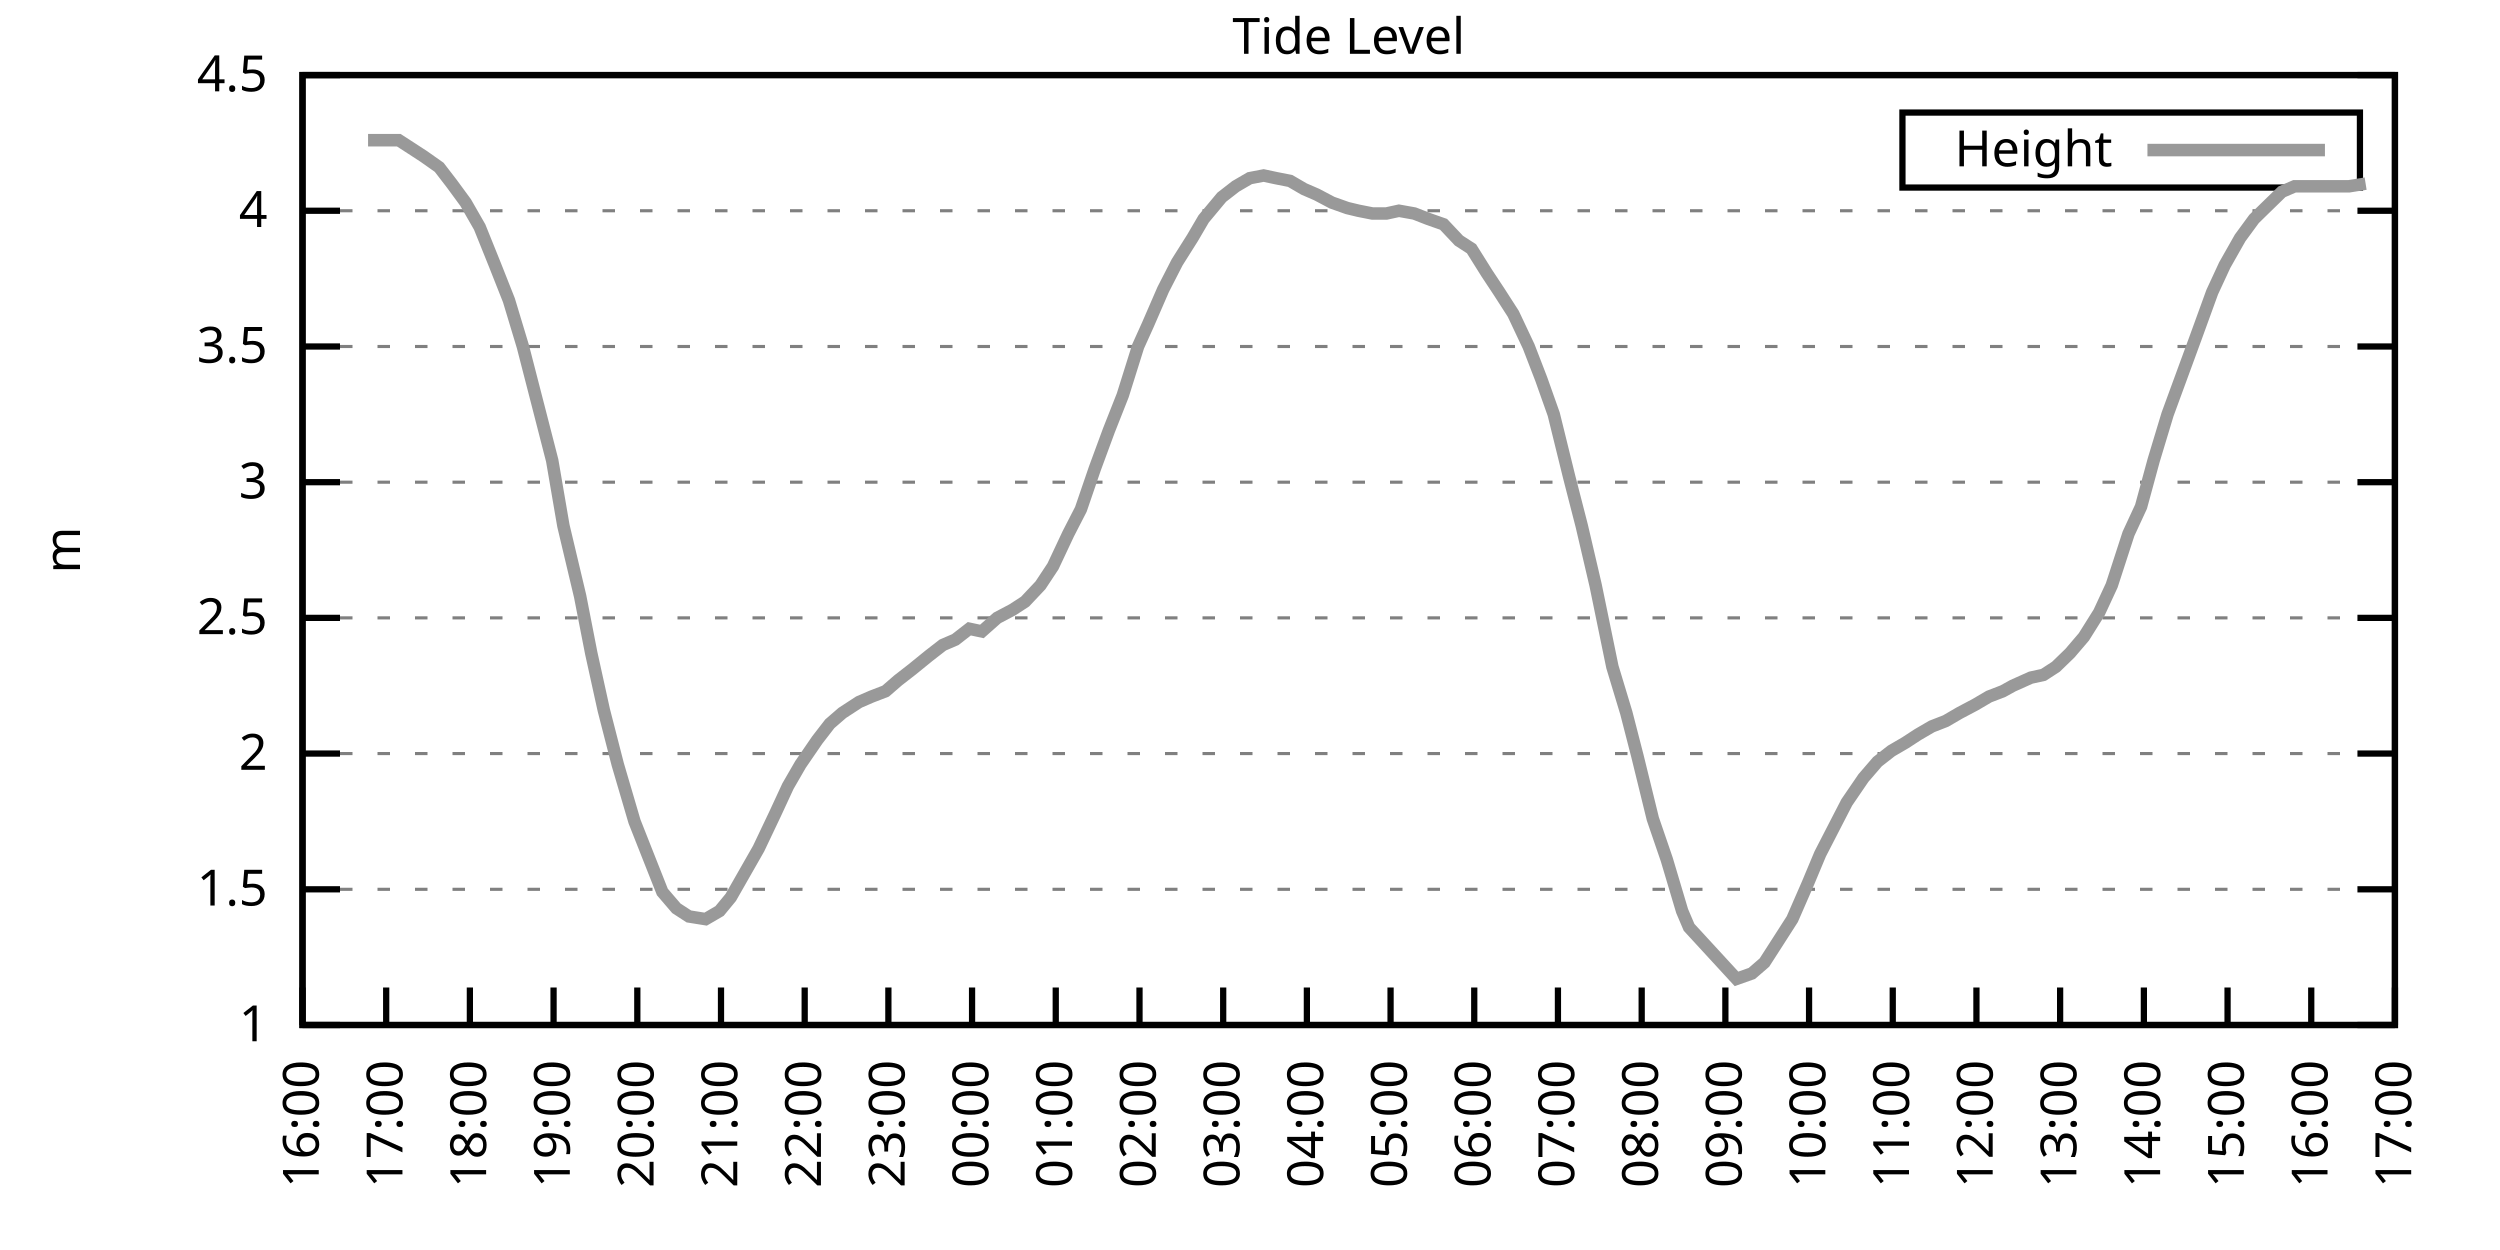
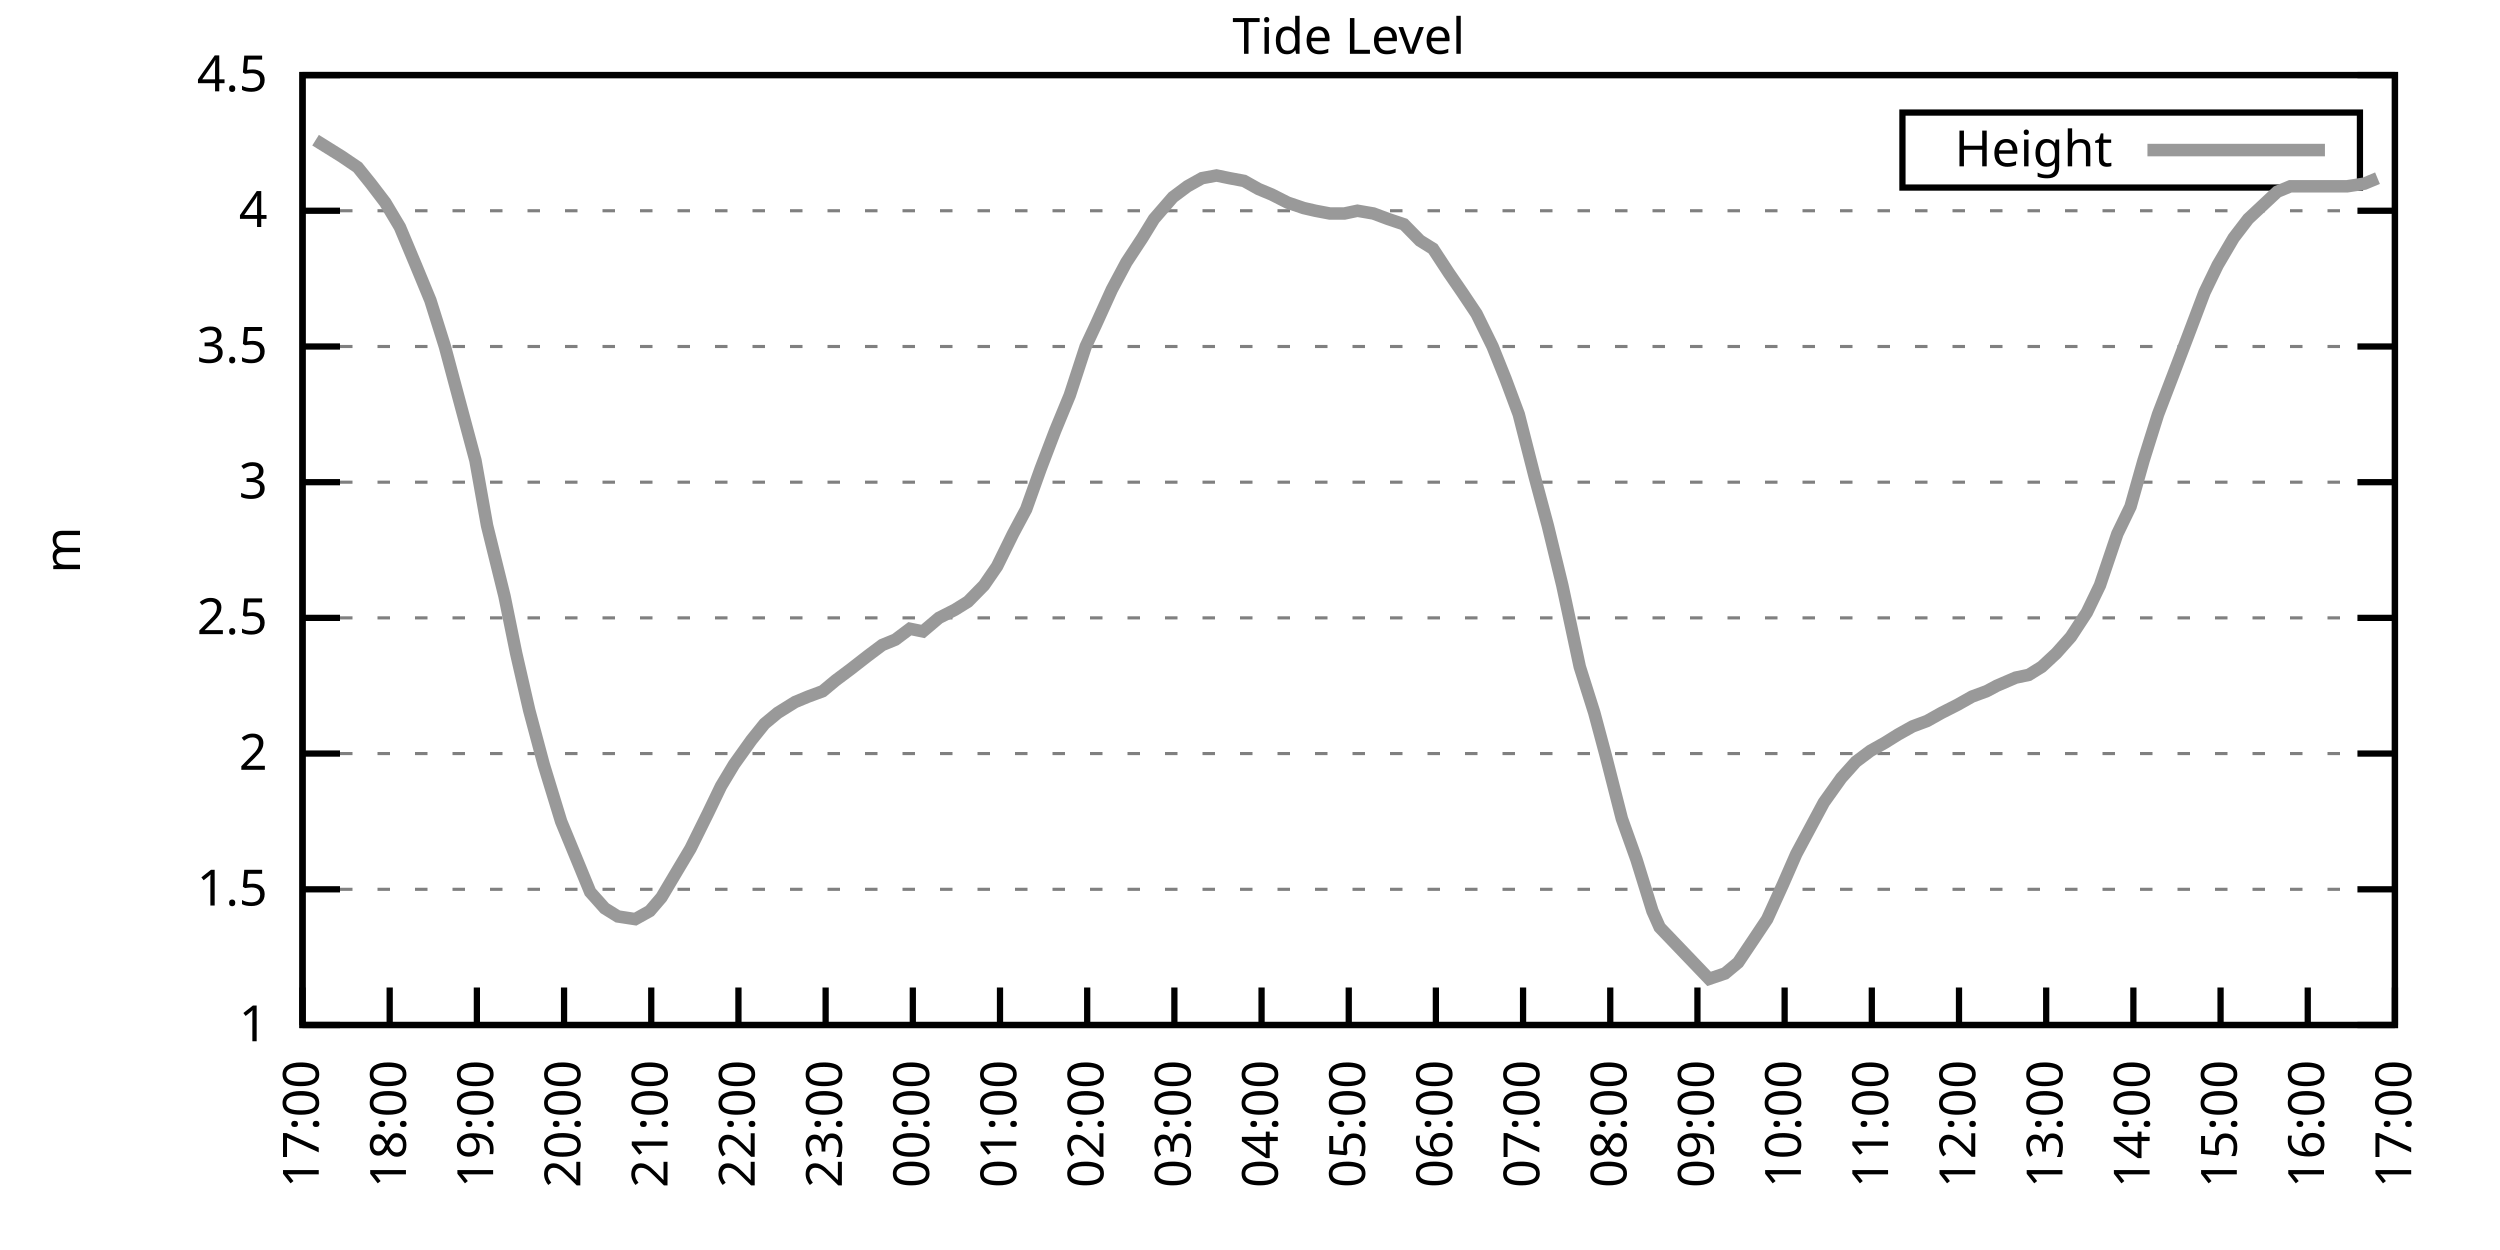
<svg xmlns="http://www.w3.org/2000/svg" xmlns:xlink="http://www.w3.org/1999/xlink" width="400" height="200" viewBox="0 0 400 200">
  <g id="gnuplot_canvas">
    <rect x="0" y="0" width="400" height="200" fill="none" />
    <defs>
      <circle id="gpDot" r="0.5" stroke-width="0.5" stroke="currentColor" />
      <path id="gpPt0" stroke-width="0.333" stroke="currentColor" d="M-1,0 h2 M0,-1 v2" />
      <path id="gpPt1" stroke-width="0.333" stroke="currentColor" d="M-1,-1 L1,1 M1,-1 L-1,1" />
      <path id="gpPt2" stroke-width="0.333" stroke="currentColor" d="M-1,0 L1,0 M0,-1 L0,1 M-1,-1 L1,1 M-1,1 L1,-1" />
      <rect id="gpPt3" stroke-width="0.333" stroke="currentColor" x="-1" y="-1" width="2" height="2" />
      <rect id="gpPt4" stroke-width="0.333" stroke="currentColor" fill="currentColor" x="-1" y="-1" width="2" height="2" />
      <circle id="gpPt5" stroke-width="0.333" stroke="currentColor" cx="0" cy="0" r="1" />
      <use xlink:href="#gpPt5" id="gpPt6" fill="currentColor" stroke="none" />
      <path id="gpPt7" stroke-width="0.333" stroke="currentColor" d="M0,-1.33 L-1.33,0.67 L1.33,0.67 z" />
      <use xlink:href="#gpPt7" id="gpPt8" fill="currentColor" stroke="none" />
      <use xlink:href="#gpPt7" id="gpPt9" stroke="currentColor" transform="rotate(180)" />
      <use xlink:href="#gpPt9" id="gpPt10" fill="currentColor" stroke="none" />
      <use xlink:href="#gpPt3" id="gpPt11" stroke="currentColor" transform="rotate(45)" />
      <use xlink:href="#gpPt11" id="gpPt12" fill="currentColor" stroke="none" />
      <path id="gpPt13" stroke-width="0.333" stroke="currentColor" d="M0,1.330 L1.265,0.411 L0.782,-1.067 L-0.782,-1.076 L-1.265,0.411 z" />
      <use xlink:href="#gpPt13" id="gpPt14" fill="currentColor" stroke="none" />
      <filter id="textbox" filterUnits="objectBoundingBox" x="0" y="0" height="1" width="1">
        <feFlood flood-color="white" flood-opacity="1" result="bgnd" />
        <feComposite in="SourceGraphic" in2="bgnd" operator="atop" />
      </filter>
      <filter id="greybox" filterUnits="objectBoundingBox" x="0" y="0" height="1" width="1">
        <feFlood flood-color="lightgrey" flood-opacity="1" result="grey" />
        <feComposite in="SourceGraphic" in2="grey" operator="atop" />
      </filter>
    </defs>
    <g fill="none" color="white" stroke="currentColor" stroke-width="1.00" stroke-linecap="butt" stroke-linejoin="miter">
</g>
    <g fill="none" color="black" stroke="currentColor" stroke-width="1.00" stroke-linecap="butt" stroke-linejoin="miter">
      <g stroke="none" shape-rendering="crispEdges">
        <polygon fill="rgb(255, 255, 255)" points="48.40,164.00 383.18,164.00 383.18,12.02 48.40,12.02 " />
      </g>
    </g>
    <g fill="none" color="black" stroke="currentColor" stroke-width="1.00" stroke-linecap="butt" stroke-linejoin="miter">
</g>
    <g fill="none" color="black" stroke="black" stroke-width="0.50" stroke-linecap="butt" stroke-linejoin="miter">
</g>
    <g fill="none" color="gray" stroke="currentColor" stroke-width="0.50" stroke-linecap="butt" stroke-linejoin="miter">
      <path stroke="gray" stroke-dasharray="2,4" class="gridline" d="M48.40,164.00 L383.19,164.00  " />
    </g>
    <g fill="none" color="gray" stroke="gray" stroke-width="1.00" stroke-linecap="butt" stroke-linejoin="miter">
</g>
    <g fill="none" color="black" stroke="currentColor" stroke-width="1.00" stroke-linecap="butt" stroke-linejoin="miter">
      <path stroke="black" d="M48.40,164.00 L54.40,164.00 M383.19,164.00 L377.19,164.00  " />
      <g transform="translate(42.80,166.60)" stroke="none" fill="black" font-family="Sans" font-size="8.00" text-anchor="end">
        <text>
          <tspan font-family="Sans"> 1</tspan>
        </text>
      </g>
    </g>
    <g fill="none" color="black" stroke="currentColor" stroke-width="1.00" stroke-linecap="butt" stroke-linejoin="miter">
</g>
    <g fill="none" color="black" stroke="black" stroke-width="0.50" stroke-linecap="butt" stroke-linejoin="miter">
</g>
    <g fill="none" color="gray" stroke="currentColor" stroke-width="0.50" stroke-linecap="butt" stroke-linejoin="miter">
      <path stroke="gray" stroke-dasharray="2,4" class="gridline" d="M48.40,142.29 L383.19,142.29  " />
    </g>
    <g fill="none" color="gray" stroke="gray" stroke-width="1.00" stroke-linecap="butt" stroke-linejoin="miter">
</g>
    <g fill="none" color="black" stroke="currentColor" stroke-width="1.00" stroke-linecap="butt" stroke-linejoin="miter">
      <path stroke="black" d="M48.40,142.29 L54.40,142.29 M383.19,142.29 L377.19,142.29  " />
      <g transform="translate(42.80,144.89)" stroke="none" fill="black" font-family="Sans" font-size="8.00" text-anchor="end">
        <text>
          <tspan font-family="Sans"> 1.5</tspan>
        </text>
      </g>
    </g>
    <g fill="none" color="black" stroke="currentColor" stroke-width="1.00" stroke-linecap="butt" stroke-linejoin="miter">
</g>
    <g fill="none" color="black" stroke="black" stroke-width="0.50" stroke-linecap="butt" stroke-linejoin="miter">
</g>
    <g fill="none" color="gray" stroke="currentColor" stroke-width="0.50" stroke-linecap="butt" stroke-linejoin="miter">
      <path stroke="gray" stroke-dasharray="2,4" class="gridline" d="M48.40,120.57 L383.19,120.57  " />
    </g>
    <g fill="none" color="gray" stroke="gray" stroke-width="1.00" stroke-linecap="butt" stroke-linejoin="miter">
</g>
    <g fill="none" color="black" stroke="currentColor" stroke-width="1.00" stroke-linecap="butt" stroke-linejoin="miter">
      <path stroke="black" d="M48.40,120.57 L54.40,120.57 M383.19,120.57 L377.19,120.57  " />
      <g transform="translate(42.80,123.17)" stroke="none" fill="black" font-family="Sans" font-size="8.00" text-anchor="end">
        <text>
          <tspan font-family="Sans"> 2</tspan>
        </text>
      </g>
    </g>
    <g fill="none" color="black" stroke="currentColor" stroke-width="1.00" stroke-linecap="butt" stroke-linejoin="miter">
</g>
    <g fill="none" color="black" stroke="black" stroke-width="0.50" stroke-linecap="butt" stroke-linejoin="miter">
</g>
    <g fill="none" color="gray" stroke="currentColor" stroke-width="0.50" stroke-linecap="butt" stroke-linejoin="miter">
      <path stroke="gray" stroke-dasharray="2,4" class="gridline" d="M48.40,98.86 L383.19,98.86  " />
    </g>
    <g fill="none" color="gray" stroke="gray" stroke-width="1.00" stroke-linecap="butt" stroke-linejoin="miter">
</g>
    <g fill="none" color="black" stroke="currentColor" stroke-width="1.00" stroke-linecap="butt" stroke-linejoin="miter">
      <path stroke="black" d="M48.40,98.86 L54.40,98.86 M383.19,98.86 L377.19,98.86  " />
      <g transform="translate(42.80,101.46)" stroke="none" fill="black" font-family="Sans" font-size="8.00" text-anchor="end">
        <text>
          <tspan font-family="Sans"> 2.5</tspan>
        </text>
      </g>
    </g>
    <g fill="none" color="black" stroke="currentColor" stroke-width="1.00" stroke-linecap="butt" stroke-linejoin="miter">
</g>
    <g fill="none" color="black" stroke="black" stroke-width="0.50" stroke-linecap="butt" stroke-linejoin="miter">
</g>
    <g fill="none" color="gray" stroke="currentColor" stroke-width="0.50" stroke-linecap="butt" stroke-linejoin="miter">
      <path stroke="gray" stroke-dasharray="2,4" class="gridline" d="M48.40,77.15 L383.19,77.15  " />
    </g>
    <g fill="none" color="gray" stroke="gray" stroke-width="1.00" stroke-linecap="butt" stroke-linejoin="miter">
</g>
    <g fill="none" color="black" stroke="currentColor" stroke-width="1.00" stroke-linecap="butt" stroke-linejoin="miter">
      <path stroke="black" d="M48.40,77.15 L54.40,77.15 M383.19,77.15 L377.19,77.15  " />
      <g transform="translate(42.80,79.75)" stroke="none" fill="black" font-family="Sans" font-size="8.00" text-anchor="end">
        <text>
          <tspan font-family="Sans"> 3</tspan>
        </text>
      </g>
    </g>
    <g fill="none" color="black" stroke="currentColor" stroke-width="1.00" stroke-linecap="butt" stroke-linejoin="miter">
</g>
    <g fill="none" color="black" stroke="black" stroke-width="0.50" stroke-linecap="butt" stroke-linejoin="miter">
</g>
    <g fill="none" color="gray" stroke="currentColor" stroke-width="0.50" stroke-linecap="butt" stroke-linejoin="miter">
      <path stroke="gray" stroke-dasharray="2,4" class="gridline" d="M48.40,55.44 L383.19,55.44  " />
    </g>
    <g fill="none" color="gray" stroke="gray" stroke-width="1.00" stroke-linecap="butt" stroke-linejoin="miter">
</g>
    <g fill="none" color="black" stroke="currentColor" stroke-width="1.00" stroke-linecap="butt" stroke-linejoin="miter">
      <path stroke="black" d="M48.40,55.44 L54.40,55.44 M383.19,55.44 L377.19,55.44  " />
      <g transform="translate(42.80,58.04)" stroke="none" fill="black" font-family="Sans" font-size="8.00" text-anchor="end">
        <text>
          <tspan font-family="Sans"> 3.5</tspan>
        </text>
      </g>
    </g>
    <g fill="none" color="black" stroke="currentColor" stroke-width="1.00" stroke-linecap="butt" stroke-linejoin="miter">
</g>
    <g fill="none" color="black" stroke="black" stroke-width="0.50" stroke-linecap="butt" stroke-linejoin="miter">
</g>
    <g fill="none" color="gray" stroke="currentColor" stroke-width="0.50" stroke-linecap="butt" stroke-linejoin="miter">
      <path stroke="gray" stroke-dasharray="2,4" class="gridline" d="M48.40,33.72 L383.19,33.72  " />
    </g>
    <g fill="none" color="gray" stroke="gray" stroke-width="1.00" stroke-linecap="butt" stroke-linejoin="miter">
</g>
    <g fill="none" color="black" stroke="currentColor" stroke-width="1.00" stroke-linecap="butt" stroke-linejoin="miter">
      <path stroke="black" d="M48.40,33.72 L54.40,33.72 M383.19,33.72 L377.19,33.72  " />
      <g transform="translate(42.80,36.32)" stroke="none" fill="black" font-family="Sans" font-size="8.00" text-anchor="end">
        <text>
          <tspan font-family="Sans"> 4</tspan>
        </text>
      </g>
    </g>
    <g fill="none" color="black" stroke="currentColor" stroke-width="1.00" stroke-linecap="butt" stroke-linejoin="miter">
</g>
    <g fill="none" color="black" stroke="black" stroke-width="0.50" stroke-linecap="butt" stroke-linejoin="miter">
</g>
    <g fill="none" color="gray" stroke="currentColor" stroke-width="0.50" stroke-linecap="butt" stroke-linejoin="miter">
      <path stroke="gray" stroke-dasharray="2,4" class="gridline" d="M48.40,12.01 L383.19,12.01  " />
    </g>
    <g fill="none" color="gray" stroke="gray" stroke-width="1.00" stroke-linecap="butt" stroke-linejoin="miter">
</g>
    <g fill="none" color="black" stroke="currentColor" stroke-width="1.00" stroke-linecap="butt" stroke-linejoin="miter">
      <path stroke="black" d="M48.40,12.01 L54.40,12.01 M383.19,12.01 L377.19,12.01  " />
      <g transform="translate(42.80,14.61)" stroke="none" fill="black" font-family="Sans" font-size="8.00" text-anchor="end">
        <text>
          <tspan font-family="Sans"> 4.5</tspan>
        </text>
      </g>
    </g>
    <g fill="none" color="black" stroke="currentColor" stroke-width="1.00" stroke-linecap="butt" stroke-linejoin="miter">
      <path stroke="black" d="M48.40,164.00 L48.40,158.00  " />
      <g transform="translate(51.00,169.60) rotate(270.00)" stroke="none" fill="black" font-family="Sans" font-size="8.00" text-anchor="end">
        <text>
-           <tspan font-family="Sans">16:00</tspan>
-         </text>
-       </g>
-     </g>
-     <g fill="none" color="black" stroke="currentColor" stroke-width="1.00" stroke-linecap="butt" stroke-linejoin="miter">
-       <path stroke="black" d="M61.79,164.00 L61.79,158.00  " />
-       <g transform="translate(64.39,169.60) rotate(270.00)" stroke="none" fill="black" font-family="Sans" font-size="8.00" text-anchor="end">
-         <text>
          <tspan font-family="Sans">17:00</tspan>
        </text>
      </g>
    </g>
    <g fill="none" color="black" stroke="currentColor" stroke-width="1.00" stroke-linecap="butt" stroke-linejoin="miter">
-       <path stroke="black" d="M75.18,164.00 L75.18,158.00  " />
-       <g transform="translate(77.78,169.60) rotate(270.00)" stroke="none" fill="black" font-family="Sans" font-size="8.00" text-anchor="end">
+       <path stroke="black" d="M62.35,164.00 L62.35,158.00  " />
+       <g transform="translate(64.95,169.60) rotate(270.00)" stroke="none" fill="black" font-family="Sans" font-size="8.00" text-anchor="end">
        <text>
          <tspan font-family="Sans">18:00</tspan>
        </text>
      </g>
    </g>
    <g fill="none" color="black" stroke="currentColor" stroke-width="1.00" stroke-linecap="butt" stroke-linejoin="miter">
-       <path stroke="black" d="M88.57,164.00 L88.57,158.00  " />
-       <g transform="translate(91.17,169.60) rotate(270.00)" stroke="none" fill="black" font-family="Sans" font-size="8.00" text-anchor="end">
+       <path stroke="black" d="M76.30,164.00 L76.30,158.00  " />
+       <g transform="translate(78.90,169.60) rotate(270.00)" stroke="none" fill="black" font-family="Sans" font-size="8.00" text-anchor="end">
        <text>
          <tspan font-family="Sans">19:00</tspan>
        </text>
      </g>
    </g>
    <g fill="none" color="black" stroke="currentColor" stroke-width="1.00" stroke-linecap="butt" stroke-linejoin="miter">
-       <path stroke="black" d="M101.97,164.00 L101.97,158.00  " />
-       <g transform="translate(104.57,169.60) rotate(270.00)" stroke="none" fill="black" font-family="Sans" font-size="8.00" text-anchor="end">
+       <path stroke="black" d="M90.25,164.00 L90.25,158.00  " />
+       <g transform="translate(92.85,169.60) rotate(270.00)" stroke="none" fill="black" font-family="Sans" font-size="8.00" text-anchor="end">
        <text>
          <tspan font-family="Sans">20:00</tspan>
        </text>
      </g>
    </g>
    <g fill="none" color="black" stroke="currentColor" stroke-width="1.00" stroke-linecap="butt" stroke-linejoin="miter">
-       <path stroke="black" d="M115.36,164.00 L115.36,158.00  " />
-       <g transform="translate(117.96,169.60) rotate(270.00)" stroke="none" fill="black" font-family="Sans" font-size="8.00" text-anchor="end">
+       <path stroke="black" d="M104.20,164.00 L104.20,158.00  " />
+       <g transform="translate(106.80,169.60) rotate(270.00)" stroke="none" fill="black" font-family="Sans" font-size="8.00" text-anchor="end">
        <text>
          <tspan font-family="Sans">21:00</tspan>
        </text>
      </g>
    </g>
    <g fill="none" color="black" stroke="currentColor" stroke-width="1.00" stroke-linecap="butt" stroke-linejoin="miter">
-       <path stroke="black" d="M128.75,164.00 L128.75,158.00  " />
-       <g transform="translate(131.35,169.60) rotate(270.00)" stroke="none" fill="black" font-family="Sans" font-size="8.00" text-anchor="end">
+       <path stroke="black" d="M118.15,164.00 L118.15,158.00  " />
+       <g transform="translate(120.75,169.60) rotate(270.00)" stroke="none" fill="black" font-family="Sans" font-size="8.00" text-anchor="end">
        <text>
          <tspan font-family="Sans">22:00</tspan>
        </text>
      </g>
    </g>
    <g fill="none" color="black" stroke="currentColor" stroke-width="1.00" stroke-linecap="butt" stroke-linejoin="miter">
-       <path stroke="black" d="M142.14,164.00 L142.14,158.00  " />
-       <g transform="translate(144.74,169.60) rotate(270.00)" stroke="none" fill="black" font-family="Sans" font-size="8.00" text-anchor="end">
+       <path stroke="black" d="M132.10,164.00 L132.10,158.00  " />
+       <g transform="translate(134.70,169.60) rotate(270.00)" stroke="none" fill="black" font-family="Sans" font-size="8.00" text-anchor="end">
        <text>
          <tspan font-family="Sans">23:00</tspan>
        </text>
      </g>
    </g>
    <g fill="none" color="black" stroke="currentColor" stroke-width="1.00" stroke-linecap="butt" stroke-linejoin="miter">
-       <path stroke="black" d="M155.53,164.00 L155.53,158.00  " />
-       <g transform="translate(158.13,169.60) rotate(270.00)" stroke="none" fill="black" font-family="Sans" font-size="8.00" text-anchor="end">
+       <path stroke="black" d="M146.05,164.00 L146.05,158.00  " />
+       <g transform="translate(148.65,169.60) rotate(270.00)" stroke="none" fill="black" font-family="Sans" font-size="8.00" text-anchor="end">
        <text>
          <tspan font-family="Sans">00:00</tspan>
        </text>
      </g>
    </g>
    <g fill="none" color="black" stroke="currentColor" stroke-width="1.00" stroke-linecap="butt" stroke-linejoin="miter">
-       <path stroke="black" d="M168.92,164.00 L168.92,158.00  " />
-       <g transform="translate(171.52,169.60) rotate(270.00)" stroke="none" fill="black" font-family="Sans" font-size="8.00" text-anchor="end">
+       <path stroke="black" d="M160.00,164.00 L160.00,158.00  " />
+       <g transform="translate(162.60,169.60) rotate(270.00)" stroke="none" fill="black" font-family="Sans" font-size="8.00" text-anchor="end">
        <text>
          <tspan font-family="Sans">01:00</tspan>
        </text>
      </g>
    </g>
    <g fill="none" color="black" stroke="currentColor" stroke-width="1.00" stroke-linecap="butt" stroke-linejoin="miter">
-       <path stroke="black" d="M182.32,164.00 L182.32,158.00  " />
-       <g transform="translate(184.92,169.60) rotate(270.00)" stroke="none" fill="black" font-family="Sans" font-size="8.00" text-anchor="end">
+       <path stroke="black" d="M173.95,164.00 L173.95,158.00  " />
+       <g transform="translate(176.55,169.60) rotate(270.00)" stroke="none" fill="black" font-family="Sans" font-size="8.00" text-anchor="end">
        <text>
          <tspan font-family="Sans">02:00</tspan>
        </text>
      </g>
    </g>
    <g fill="none" color="black" stroke="currentColor" stroke-width="1.00" stroke-linecap="butt" stroke-linejoin="miter">
-       <path stroke="black" d="M195.71,164.00 L195.71,158.00  " />
-       <g transform="translate(198.31,169.60) rotate(270.00)" stroke="none" fill="black" font-family="Sans" font-size="8.00" text-anchor="end">
+       <path stroke="black" d="M187.90,164.00 L187.90,158.00  " />
+       <g transform="translate(190.50,169.60) rotate(270.00)" stroke="none" fill="black" font-family="Sans" font-size="8.00" text-anchor="end">
        <text>
          <tspan font-family="Sans">03:00</tspan>
        </text>
      </g>
    </g>
    <g fill="none" color="black" stroke="currentColor" stroke-width="1.00" stroke-linecap="butt" stroke-linejoin="miter">
-       <path stroke="black" d="M209.10,164.00 L209.10,158.00  " />
-       <g transform="translate(211.70,169.60) rotate(270.00)" stroke="none" fill="black" font-family="Sans" font-size="8.00" text-anchor="end">
+       <path stroke="black" d="M201.85,164.00 L201.85,158.00  " />
+       <g transform="translate(204.45,169.60) rotate(270.00)" stroke="none" fill="black" font-family="Sans" font-size="8.00" text-anchor="end">
        <text>
          <tspan font-family="Sans">04:00</tspan>
        </text>
      </g>
    </g>
    <g fill="none" color="black" stroke="currentColor" stroke-width="1.00" stroke-linecap="butt" stroke-linejoin="miter">
-       <path stroke="black" d="M222.49,164.00 L222.49,158.00  " />
-       <g transform="translate(225.09,169.60) rotate(270.00)" stroke="none" fill="black" font-family="Sans" font-size="8.00" text-anchor="end">
+       <path stroke="black" d="M215.80,164.00 L215.80,158.00  " />
+       <g transform="translate(218.40,169.60) rotate(270.00)" stroke="none" fill="black" font-family="Sans" font-size="8.00" text-anchor="end">
        <text>
          <tspan font-family="Sans">05:00</tspan>
        </text>
      </g>
    </g>
    <g fill="none" color="black" stroke="currentColor" stroke-width="1.00" stroke-linecap="butt" stroke-linejoin="miter">
-       <path stroke="black" d="M235.88,164.00 L235.88,158.00  " />
-       <g transform="translate(238.48,169.60) rotate(270.00)" stroke="none" fill="black" font-family="Sans" font-size="8.00" text-anchor="end">
+       <path stroke="black" d="M229.74,164.00 L229.74,158.00  " />
+       <g transform="translate(232.34,169.60) rotate(270.00)" stroke="none" fill="black" font-family="Sans" font-size="8.00" text-anchor="end">
        <text>
          <tspan font-family="Sans">06:00</tspan>
        </text>
      </g>
    </g>
    <g fill="none" color="black" stroke="currentColor" stroke-width="1.00" stroke-linecap="butt" stroke-linejoin="miter">
-       <path stroke="black" d="M249.27,164.00 L249.27,158.00  " />
-       <g transform="translate(251.87,169.60) rotate(270.00)" stroke="none" fill="black" font-family="Sans" font-size="8.00" text-anchor="end">
+       <path stroke="black" d="M243.69,164.00 L243.69,158.00  " />
+       <g transform="translate(246.29,169.60) rotate(270.00)" stroke="none" fill="black" font-family="Sans" font-size="8.00" text-anchor="end">
        <text>
          <tspan font-family="Sans">07:00</tspan>
        </text>
      </g>
    </g>
    <g fill="none" color="black" stroke="currentColor" stroke-width="1.00" stroke-linecap="butt" stroke-linejoin="miter">
-       <path stroke="black" d="M262.67,164.00 L262.67,158.00  " />
-       <g transform="translate(265.27,169.60) rotate(270.00)" stroke="none" fill="black" font-family="Sans" font-size="8.00" text-anchor="end">
+       <path stroke="black" d="M257.64,164.00 L257.64,158.00  " />
+       <g transform="translate(260.24,169.60) rotate(270.00)" stroke="none" fill="black" font-family="Sans" font-size="8.00" text-anchor="end">
        <text>
          <tspan font-family="Sans">08:00</tspan>
        </text>
      </g>
    </g>
    <g fill="none" color="black" stroke="currentColor" stroke-width="1.00" stroke-linecap="butt" stroke-linejoin="miter">
-       <path stroke="black" d="M276.06,164.00 L276.06,158.00  " />
-       <g transform="translate(278.66,169.60) rotate(270.00)" stroke="none" fill="black" font-family="Sans" font-size="8.00" text-anchor="end">
+       <path stroke="black" d="M271.59,164.00 L271.59,158.00  " />
+       <g transform="translate(274.19,169.60) rotate(270.00)" stroke="none" fill="black" font-family="Sans" font-size="8.00" text-anchor="end">
        <text>
          <tspan font-family="Sans">09:00</tspan>
        </text>
      </g>
    </g>
    <g fill="none" color="black" stroke="currentColor" stroke-width="1.00" stroke-linecap="butt" stroke-linejoin="miter">
-       <path stroke="black" d="M289.45,164.00 L289.45,158.00  " />
-       <g transform="translate(292.05,169.60) rotate(270.00)" stroke="none" fill="black" font-family="Sans" font-size="8.00" text-anchor="end">
+       <path stroke="black" d="M285.54,164.00 L285.54,158.00  " />
+       <g transform="translate(288.14,169.60) rotate(270.00)" stroke="none" fill="black" font-family="Sans" font-size="8.00" text-anchor="end">
        <text>
          <tspan font-family="Sans">10:00</tspan>
        </text>
      </g>
    </g>
    <g fill="none" color="black" stroke="currentColor" stroke-width="1.00" stroke-linecap="butt" stroke-linejoin="miter">
-       <path stroke="black" d="M302.84,164.00 L302.84,158.00  " />
-       <g transform="translate(305.44,169.60) rotate(270.00)" stroke="none" fill="black" font-family="Sans" font-size="8.00" text-anchor="end">
+       <path stroke="black" d="M299.49,164.00 L299.49,158.00  " />
+       <g transform="translate(302.09,169.60) rotate(270.00)" stroke="none" fill="black" font-family="Sans" font-size="8.00" text-anchor="end">
        <text>
          <tspan font-family="Sans">11:00</tspan>
        </text>
      </g>
    </g>
    <g fill="none" color="black" stroke="currentColor" stroke-width="1.00" stroke-linecap="butt" stroke-linejoin="miter">
-       <path stroke="black" d="M316.23,164.00 L316.23,158.00  " />
-       <g transform="translate(318.83,169.60) rotate(270.00)" stroke="none" fill="black" font-family="Sans" font-size="8.00" text-anchor="end">
+       <path stroke="black" d="M313.44,164.00 L313.44,158.00  " />
+       <g transform="translate(316.04,169.60) rotate(270.00)" stroke="none" fill="black" font-family="Sans" font-size="8.00" text-anchor="end">
        <text>
          <tspan font-family="Sans">12:00</tspan>
        </text>
      </g>
    </g>
    <g fill="none" color="black" stroke="currentColor" stroke-width="1.00" stroke-linecap="butt" stroke-linejoin="miter">
-       <path stroke="black" d="M329.62,164.00 L329.62,158.00  " />
-       <g transform="translate(332.22,169.60) rotate(270.00)" stroke="none" fill="black" font-family="Sans" font-size="8.00" text-anchor="end">
+       <path stroke="black" d="M327.39,164.00 L327.39,158.00  " />
+       <g transform="translate(329.99,169.60) rotate(270.00)" stroke="none" fill="black" font-family="Sans" font-size="8.00" text-anchor="end">
        <text>
          <tspan font-family="Sans">13:00</tspan>
        </text>
      </g>
    </g>
    <g fill="none" color="black" stroke="currentColor" stroke-width="1.00" stroke-linecap="butt" stroke-linejoin="miter">
-       <path stroke="black" d="M343.02,164.00 L343.02,158.00  " />
-       <g transform="translate(345.62,169.60) rotate(270.00)" stroke="none" fill="black" font-family="Sans" font-size="8.00" text-anchor="end">
+       <path stroke="black" d="M341.34,164.00 L341.34,158.00  " />
+       <g transform="translate(343.94,169.60) rotate(270.00)" stroke="none" fill="black" font-family="Sans" font-size="8.00" text-anchor="end">
        <text>
          <tspan font-family="Sans">14:00</tspan>
        </text>
      </g>
    </g>
    <g fill="none" color="black" stroke="currentColor" stroke-width="1.00" stroke-linecap="butt" stroke-linejoin="miter">
-       <path stroke="black" d="M356.41,164.00 L356.41,158.00  " />
-       <g transform="translate(359.01,169.60) rotate(270.00)" stroke="none" fill="black" font-family="Sans" font-size="8.00" text-anchor="end">
+       <path stroke="black" d="M355.29,164.00 L355.29,158.00  " />
+       <g transform="translate(357.89,169.60) rotate(270.00)" stroke="none" fill="black" font-family="Sans" font-size="8.00" text-anchor="end">
        <text>
          <tspan font-family="Sans">15:00</tspan>
        </text>
      </g>
    </g>
    <g fill="none" color="black" stroke="currentColor" stroke-width="1.00" stroke-linecap="butt" stroke-linejoin="miter">
-       <path stroke="black" d="M369.80,164.00 L369.80,158.00  " />
-       <g transform="translate(372.40,169.60) rotate(270.00)" stroke="none" fill="black" font-family="Sans" font-size="8.00" text-anchor="end">
+       <path stroke="black" d="M369.24,164.00 L369.24,158.00  " />
+       <g transform="translate(371.84,169.60) rotate(270.00)" stroke="none" fill="black" font-family="Sans" font-size="8.00" text-anchor="end">
        <text>
          <tspan font-family="Sans">16:00</tspan>
        </text>
      </g>
    </g>
    <g fill="none" color="black" stroke="currentColor" stroke-width="1.00" stroke-linecap="butt" stroke-linejoin="miter">
      <path stroke="black" d="M383.19,164.00 L383.19,158.00  " />
      <g transform="translate(385.79,169.60) rotate(270.00)" stroke="none" fill="black" font-family="Sans" font-size="8.00" text-anchor="end">
        <text>
          <tspan font-family="Sans">17:00</tspan>
        </text>
      </g>
    </g>
    <g fill="none" color="black" stroke="currentColor" stroke-width="1.00" stroke-linecap="butt" stroke-linejoin="miter">
</g>
    <g fill="none" color="black" stroke="currentColor" stroke-width="1.00" stroke-linecap="butt" stroke-linejoin="miter">
      <path stroke="black" d="M48.40,12.01 L48.40,164.00 L383.19,164.00 L383.19,12.01 L48.40,12.01 Z  " />
    </g>
    <g fill="none" color="black" stroke="currentColor" stroke-width="1.00" stroke-linecap="butt" stroke-linejoin="miter">
</g>
    <g fill="none" color="black" stroke="currentColor" stroke-width="1.00" stroke-linecap="butt" stroke-linejoin="miter">
      <path stroke="black" d="M304.39,30.01 L304.39,18.01 L377.59,18.01 L377.59,30.01 L304.39,30.01 Z  " />
    </g>
    <g id="Tide_level_plot_1">
      <g fill="none" color="white" stroke="black" stroke-width="2.00" stroke-linecap="butt" stroke-linejoin="miter">
</g>
      <g fill="none" color="black" stroke="currentColor" stroke-width="2.00" stroke-linecap="butt" stroke-linejoin="miter">
        <g transform="translate(337.99,26.61)" stroke="none" fill="black" font-family="Sans" font-size="8.00" text-anchor="end">
          <text>
            <tspan font-family="Sans">Height</tspan>
          </text>
        </g>
      </g>
      <g fill="none" color="black" stroke="currentColor" stroke-width="2.00" stroke-linecap="butt" stroke-linejoin="miter">
-         <path stroke="rgb(153, 153, 153)" d="M343.59,24.01 L371.99,24.01 M58.89,22.43 L61.57,22.43 L63.80,22.43 L65.81,23.73 L67.82,25.04 L70.27,26.77   L72.28,29.38 L74.51,32.42 L76.75,36.33 L79.20,42.41 L81.43,48.05 L83.66,55.44 L86.12,64.99 L88.35,73.67   L90.14,84.10 L92.82,95.39 L94.60,104.51 L96.61,113.63 L98.84,122.31 L101.52,131.43 L103.75,137.08 L105.98,142.72   L108.22,145.33 L110.22,146.63 L112.90,147.06 L115.13,145.76 L116.92,143.59 L119.15,139.68 L121.38,135.77 L124.06,130.13   L126.07,125.79 L128.08,122.31 L130.76,118.40 L132.77,115.80 L134.78,114.06 L137.45,112.32 L139.46,111.45 L141.69,110.59   L143.70,108.85 L145.94,107.11 L148.61,104.94 L150.85,103.20 L152.85,102.34 L155.09,100.60 L157.10,101.03 L159.55,98.86   L162.01,97.56 L164.01,96.26 L166.47,93.65 L168.48,90.61 L170.93,85.40 L172.94,81.49 L175.17,74.98 L177.41,68.90   L179.64,63.25 L182.09,55.44 L183.66,51.96 L186.11,46.32 L188.34,41.97 L190.80,38.07 L192.58,35.03 L195.48,31.55   L197.72,29.81 L199.95,28.51 L202.18,28.08 L204.19,28.51 L206.42,28.95 L208.65,30.25 L210.66,31.12 L213.12,32.42   L215.57,33.29 L217.36,33.72 L219.59,34.16 L221.82,34.16 L223.83,33.72 L226.29,34.16 L228.52,35.03 L230.97,35.89   L233.43,38.50 L235.44,39.80 L237.89,43.71 L239.90,46.75 L242.13,50.22 L244.59,55.44 L246.60,60.65 L248.60,66.29   L251.06,76.28 L253.07,84.10 L255.30,93.65 L257.98,106.68 L260.21,114.06 L262.00,121.01 L264.45,131.00 L266.68,137.51   L269.14,145.76 L270.25,148.37 L277.84,156.62 L280.30,155.75 L282.31,154.01 L284.54,150.54 L286.77,147.06 L289.23,141.42   L291.23,136.64 L293.69,131.86 L295.48,128.39 L298.15,124.48 L300.39,121.88 L302.62,120.14 L304.85,118.84 L306.86,117.53   L309.09,116.23 L311.32,115.36 L313.55,114.06 L316.01,112.76 L318.24,111.45 L320.47,110.59 L322.04,109.72 L324.94,108.42   L326.95,107.98 L328.95,106.68 L331.19,104.51 L333.42,101.90 L335.87,97.99 L337.88,93.65 L340.56,85.40 L342.57,81.06   L344.58,73.67 L346.81,66.29 L349.04,60.21 L351.27,54.13 L353.95,46.75 L355.96,42.41 L358.42,38.07 L360.65,35.03   L362.43,33.29 L365.11,30.68 L367.12,29.81 L369.58,29.81 L371.81,29.81 L373.82,29.81 L375.82,29.81 L378.50,29.38    " />
+         <path stroke="rgb(153, 153, 153)" d="M343.59,24.01 L371.99,24.01 M50.49,22.43 L52.58,23.73 L54.68,25.04 L57.23,26.77 L59.33,29.38 L61.65,32.42   L63.98,36.33 L66.53,42.41 L68.86,48.05 L71.18,55.44 L73.74,64.99 L76.07,73.67 L77.93,84.10 L80.72,95.39   L82.58,104.51 L84.67,113.63 L86.99,122.31 L89.78,131.43 L92.11,137.08 L94.43,142.72 L96.76,145.33 L98.85,146.63   L101.64,147.06 L103.97,145.76 L105.83,143.59 L108.15,139.68 L110.48,135.77 L113.27,130.13 L115.36,125.79 L117.45,122.31   L120.24,118.40 L122.33,115.80 L124.43,114.06 L127.22,112.32 L129.31,111.45 L131.63,110.59 L133.72,108.85 L136.05,107.11   L138.84,104.94 L141.16,103.20 L143.26,102.34 L145.58,100.60 L147.67,101.03 L150.23,98.86 L152.79,97.56 L154.88,96.26   L157.44,93.65 L159.53,90.61 L162.09,85.40 L164.18,81.49 L166.51,74.98 L168.83,68.90 L171.16,63.25 L173.71,55.44   L175.34,51.96 L177.90,46.32 L180.22,41.97 L182.78,38.07 L184.64,35.03 L187.66,31.55 L189.99,29.81 L192.31,28.51   L194.64,28.08 L196.73,28.51 L199.06,28.95 L201.38,30.25 L203.47,31.12 L206.03,32.42 L208.59,33.29 L210.45,33.72   L212.77,34.16 L215.10,34.16 L217.19,33.72 L219.75,34.16 L222.07,35.03 L224.63,35.89 L227.19,38.50 L229.28,39.80   L231.84,43.71 L233.93,46.75 L236.25,50.22 L238.81,55.44 L240.90,60.65 L243.00,66.29 L245.55,76.28 L247.65,84.10   L249.97,93.65 L252.76,106.68 L255.09,114.06 L256.95,121.01 L259.50,131.00 L261.83,137.51 L264.39,145.76 L265.55,148.37   L273.45,156.62 L276.01,155.75 L278.10,154.01 L280.43,150.54 L282.75,147.06 L285.31,141.42 L287.40,136.64 L289.96,131.86   L291.82,128.39 L294.61,124.48 L296.94,121.88 L299.26,120.14 L301.58,118.84 L303.68,117.53 L306.00,116.23 L308.33,115.36   L310.65,114.06 L313.21,112.76 L315.53,111.45 L317.86,110.59 L319.49,109.72 L322.51,108.42 L324.60,107.98 L326.69,106.68   L329.02,104.51 L331.34,101.90 L333.90,97.99 L335.99,93.65 L338.78,85.40 L340.88,81.06 L342.97,73.67 L345.29,66.29   L347.62,60.21 L349.94,54.13 L352.73,46.75 L354.83,42.41 L357.38,38.07 L359.71,35.03 L361.57,33.29 L364.36,30.68   L366.45,29.81 L369.01,29.81 L371.33,29.81 L373.43,29.81 L375.52,29.81 L378.31,29.38 L380.40,28.51  " />
      </g>
    </g>
    <g fill="none" color="black" stroke="currentColor" stroke-width="2.00" stroke-linecap="butt" stroke-linejoin="miter">
</g>
    <g fill="none" color="black" stroke="black" stroke-width="1.00" stroke-linecap="butt" stroke-linejoin="miter">
</g>
    <g fill="none" color="black" stroke="currentColor" stroke-width="1.00" stroke-linecap="butt" stroke-linejoin="miter">
      <path stroke="black" d="M48.40,12.01 L48.40,164.00 L383.19,164.00 L383.19,12.01 L48.40,12.01 Z  " />
      <g transform="translate(12.80,88.01) rotate(270.00)" stroke="none" fill="black" font-family="Sans" font-size="8.00" text-anchor="middle">
        <text>
          <tspan font-family="Sans">m</tspan>
        </text>
      </g>
    </g>
    <g fill="none" color="black" stroke="currentColor" stroke-width="1.00" stroke-linecap="butt" stroke-linejoin="miter">
</g>
    <g fill="none" color="black" stroke="currentColor" stroke-width="1.00" stroke-linecap="butt" stroke-linejoin="miter">
      <g transform="translate(215.79,8.61)" stroke="none" fill="black" font-family="Sans" font-size="8.00" text-anchor="middle">
        <text>
          <tspan font-family="Sans">Tide Level</tspan>
        </text>
      </g>
    </g>
    <g fill="none" color="black" stroke="currentColor" stroke-width="1.00" stroke-linecap="butt" stroke-linejoin="miter">
</g>
  </g>
</svg>
